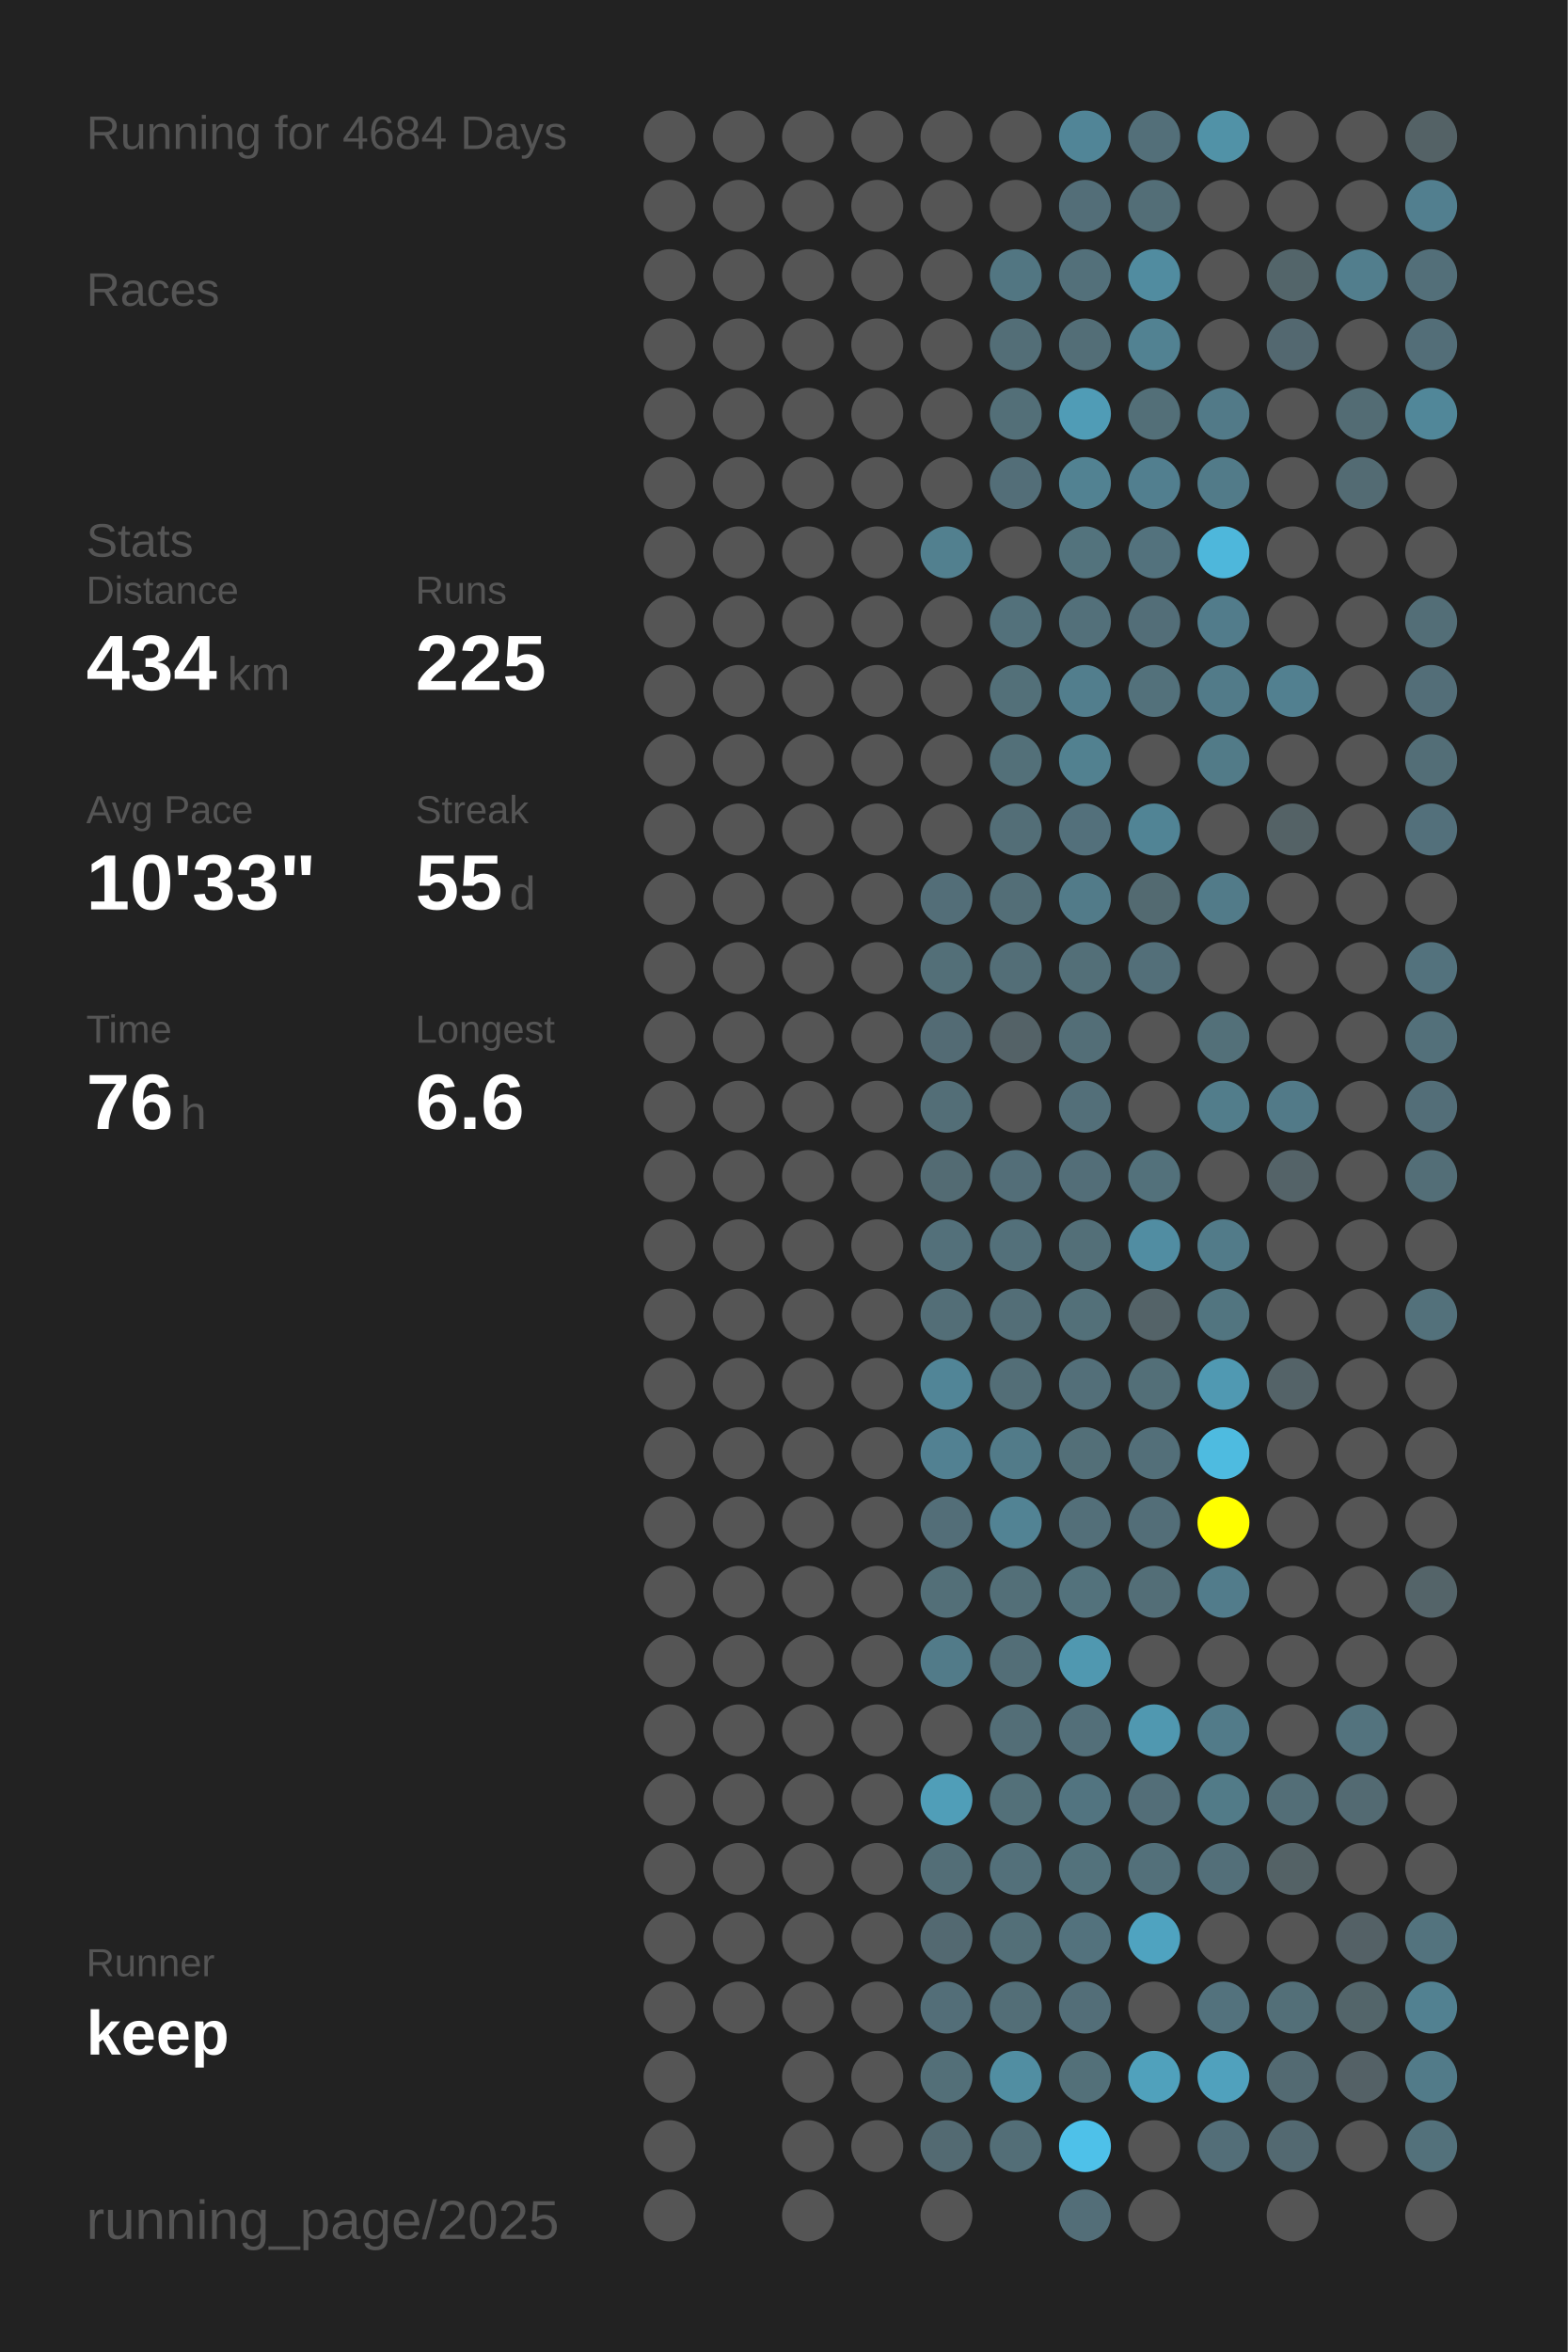
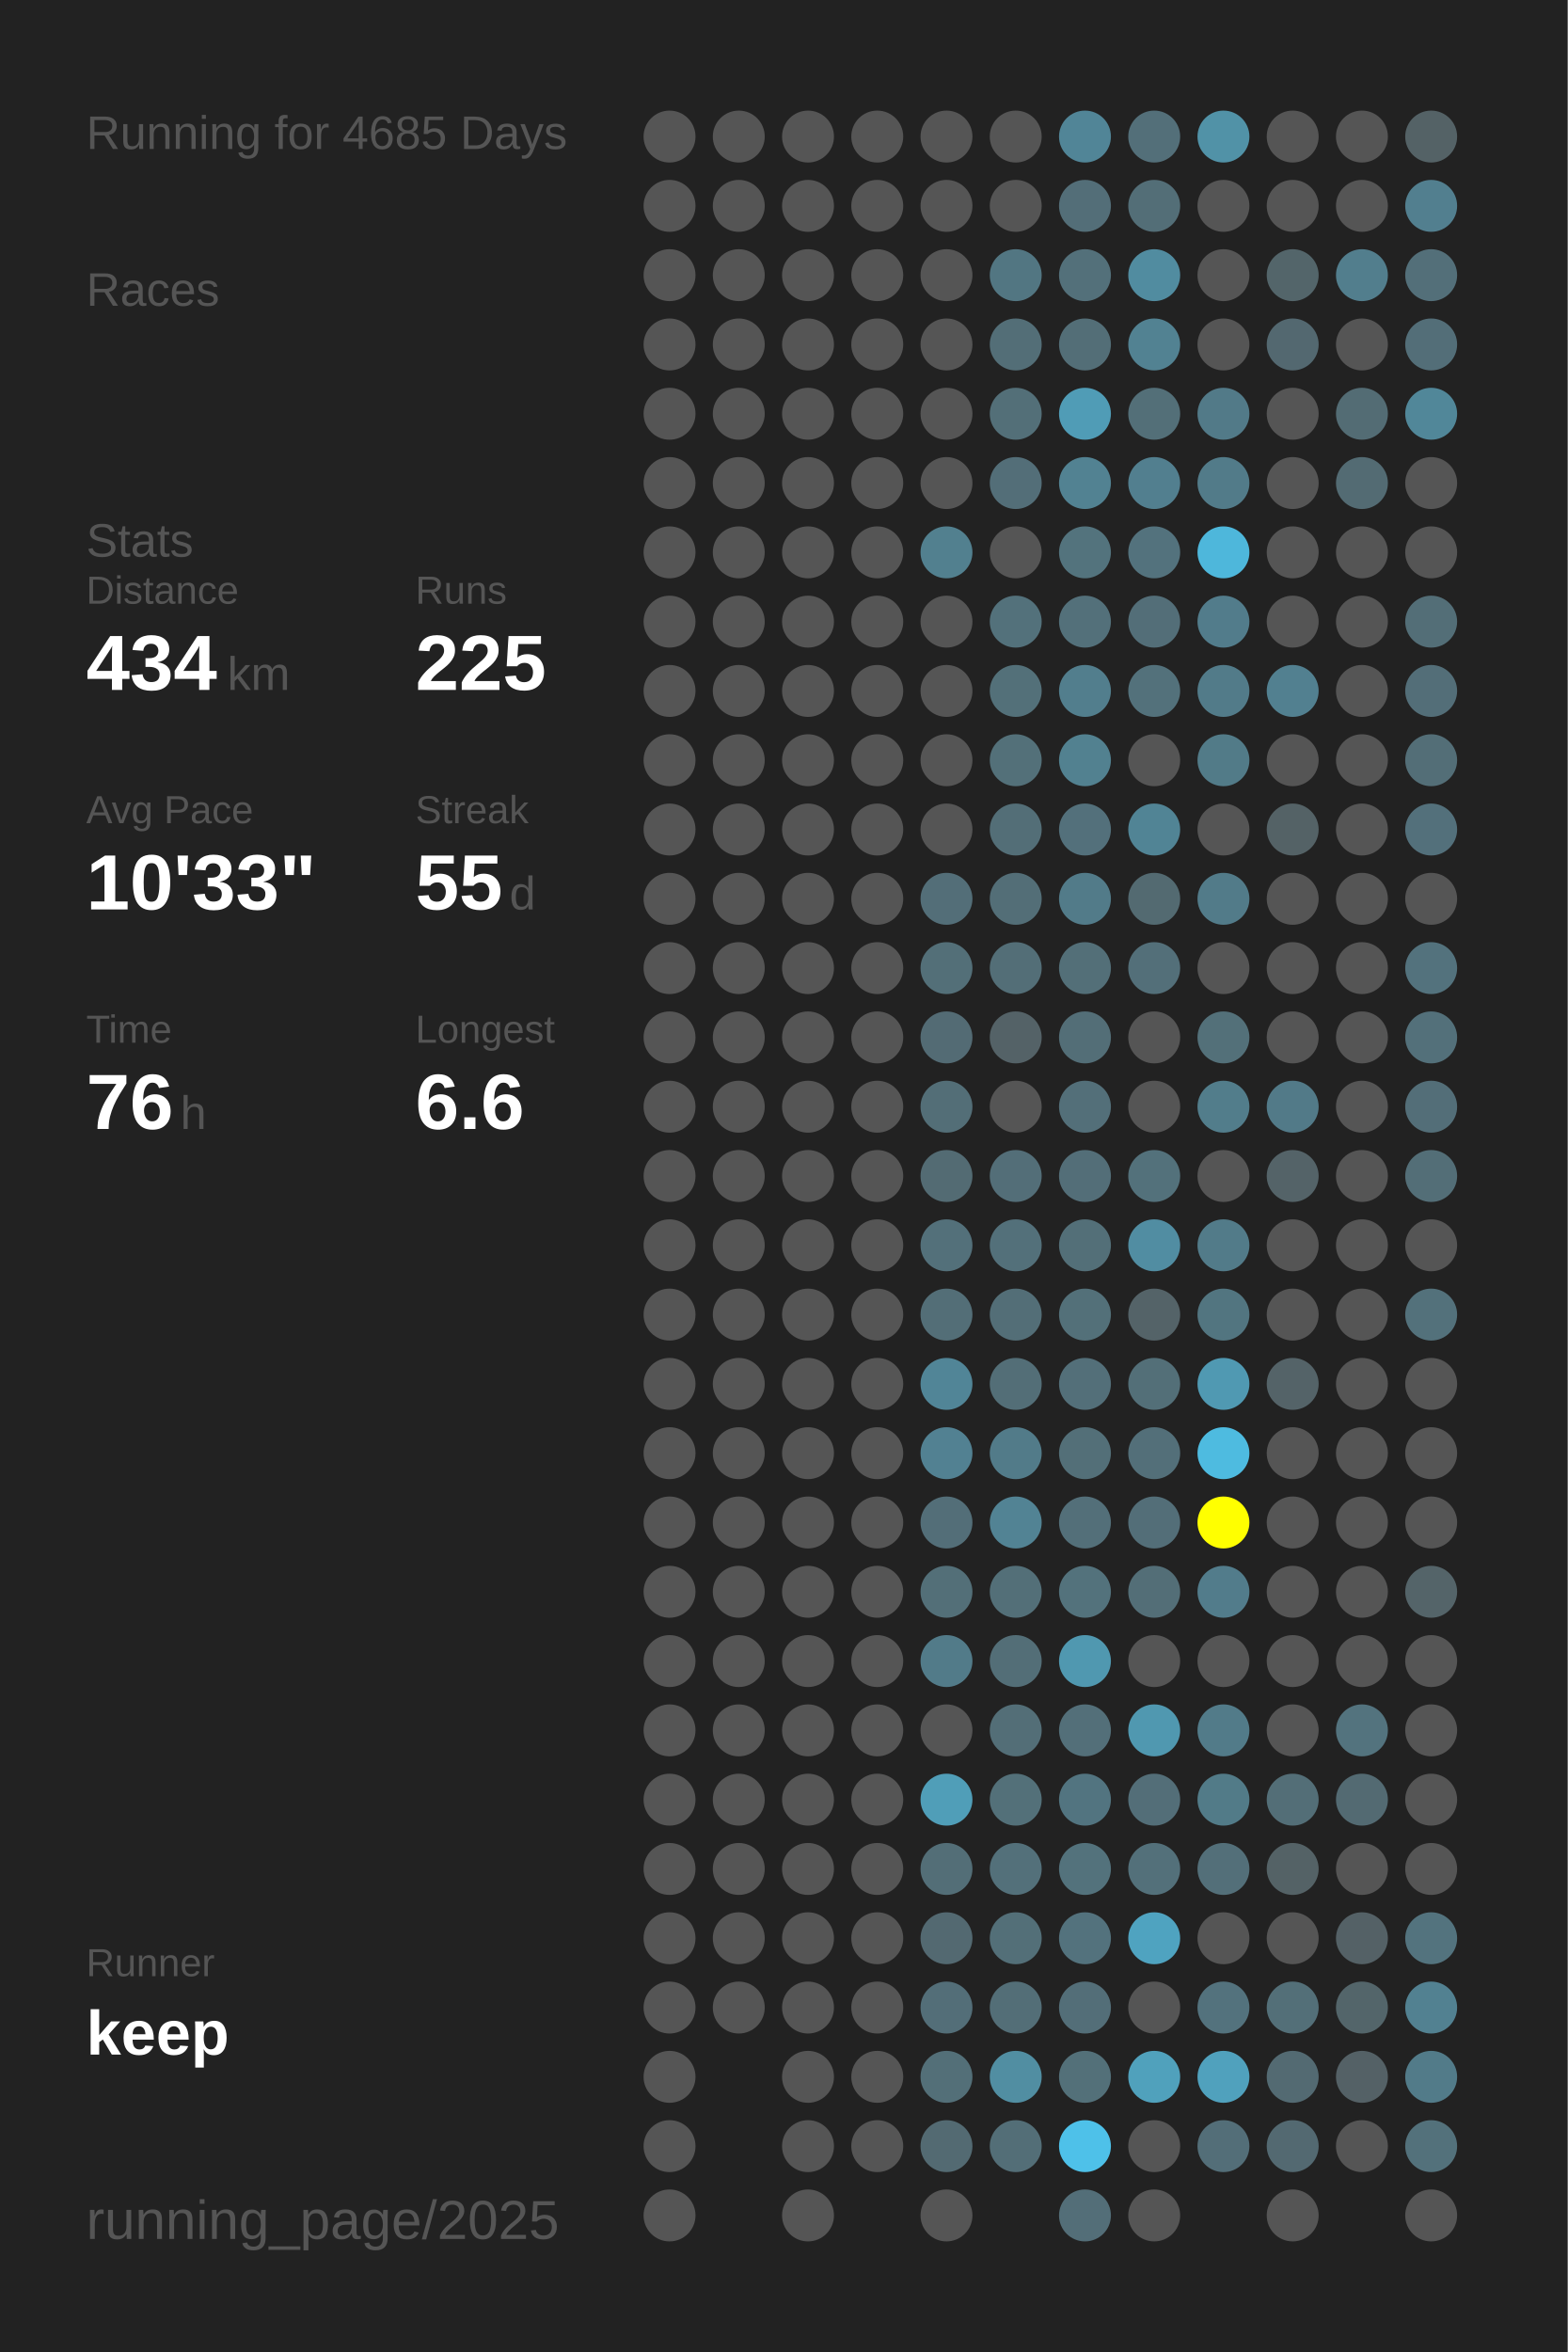
<svg xmlns="http://www.w3.org/2000/svg" baseProfile="full" height="300mm" version="1.1" viewBox="0,0,200,300" width="200mm">
  <defs />
  <rect fill="#222222" height="300" width="200" x="0" y="0" />
-   <text fill="#555555" style="font-size:6px; font-family:Arial;" x="11" y="19">Running for 4684 Days</text>
+   <text fill="#555555" style="font-size:6px; font-family:Arial;" x="11" y="19">Running for 4685 Days</text>
  <text fill="#555555" style="font-size:6px; font-family:Arial;" x="11" y="39">Races</text>
  <text fill="#555555" style="font-size:6px; font-family:Arial;" x="11" y="71">Stats</text>
  <text fill="#555555" style="font-size:5px; font-family:Arial;" x="11" y="77">Distance</text>
  <text fill="#FFFFFF" style="font-size:10px; font-family:Arial; font-weight:bold;" x="11" y="88">434</text>
  <text fill="#555555" style="font-size:6px; font-family:Arial;" x="29" y="88">km</text>
  <text fill="#555555" style="font-size:5px; font-family:Arial;" x="53" y="77">Runs</text>
  <text fill="#FFFFFF" style="font-size:10px; font-family:Arial; font-weight:bold;" x="53" y="88">225</text>
  <text fill="#555555" style="font-size:5px; font-family:Arial;" x="11" y="105">Avg Pace</text>
  <text fill="#FFFFFF" style="font-size:10px; font-family:Arial; font-weight:bold;" x="11" y="116">10'33"</text>
  <text fill="#555555" style="font-size:5px; font-family:Arial;" x="53" y="105">Streak</text>
  <text fill="#FFFFFF" style="font-size:10px; font-family:Arial; font-weight:bold;" x="53" y="116">55</text>
  <text fill="#555555" style="font-size:6px; font-family:Arial;" x="65" y="116">d</text>
  <text fill="#555555" style="font-size:5px; font-family:Arial;" x="11" y="133">Time</text>
  <text fill="#FFFFFF" style="font-size:10px; font-family:Arial; font-weight:bold;" x="11" y="144">76</text>
  <text fill="#555555" style="font-size:6px; font-family:Arial;" x="23" y="144">h</text>
  <text fill="#555555" style="font-size:5px; font-family:Arial;" x="53" y="133">Longest</text>
  <text fill="#FFFFFF" style="font-size:10px; font-family:Arial; font-weight:bold;" x="53" y="144">6.6</text>
  <text fill="#555555" style="font-size:5px; font-family:Arial;" x="11" y="252.065">Runner</text>
  <text fill="#FFFFFF" style="font-size:8px; font-family:Arial; font-weight:bold;" x="11" y="262.065">keep</text>
  <text fill="#555555" style="font-size:7px; font-family:Arial;" x="11" y="285.581">running_page/2025</text>
  <circle cx="85.417" cy="17.419" fill="#555555" r="3.312" />
  <circle cx="85.417" cy="26.258" fill="#555555" r="3.312" />
  <circle cx="85.417" cy="35.097" fill="#555555" r="3.312" />
  <circle cx="85.417" cy="43.935" fill="#555555" r="3.312" />
  <circle cx="85.417" cy="52.774" fill="#555555" r="3.312" />
  <circle cx="85.417" cy="61.613" fill="#555555" r="3.312" />
  <circle cx="85.417" cy="70.452" fill="#555555" r="3.312" />
  <circle cx="85.417" cy="79.29" fill="#555555" r="3.312" />
  <circle cx="85.417" cy="88.129" fill="#555555" r="3.312" />
  <circle cx="85.417" cy="96.968" fill="#555555" r="3.312" />
  <circle cx="85.417" cy="105.806" fill="#555555" r="3.312" />
  <circle cx="85.417" cy="114.645" fill="#555555" r="3.312" />
  <circle cx="85.417" cy="123.484" fill="#555555" r="3.312" />
  <circle cx="85.417" cy="132.323" fill="#555555" r="3.312" />
  <circle cx="85.417" cy="141.161" fill="#555555" r="3.312" />
  <circle cx="85.417" cy="150" fill="#555555" r="3.312" />
  <circle cx="85.417" cy="158.839" fill="#555555" r="3.312" />
  <circle cx="85.417" cy="167.677" fill="#555555" r="3.312" />
  <circle cx="85.417" cy="176.516" fill="#555555" r="3.312" />
  <circle cx="85.417" cy="185.355" fill="#555555" r="3.312" />
  <circle cx="85.417" cy="194.194" fill="#555555" r="3.312" />
  <circle cx="85.417" cy="203.032" fill="#555555" r="3.312" />
  <circle cx="85.417" cy="211.871" fill="#555555" r="3.312" />
  <circle cx="85.417" cy="220.71" fill="#555555" r="3.312" />
  <circle cx="85.417" cy="229.548" fill="#555555" r="3.312" />
  <circle cx="85.417" cy="238.387" fill="#555555" r="3.312" />
  <circle cx="85.417" cy="247.226" fill="#555555" r="3.312" />
  <circle cx="85.417" cy="256.065" fill="#555555" r="3.312" />
  <circle cx="85.417" cy="264.903" fill="#555555" r="3.312" />
  <circle cx="85.417" cy="273.742" fill="#555555" r="3.312" />
  <circle cx="85.417" cy="282.581" fill="#555555" r="3.312" />
  <circle cx="94.25" cy="17.419" fill="#555555" r="3.312" />
  <circle cx="94.25" cy="26.258" fill="#555555" r="3.312" />
  <circle cx="94.25" cy="35.097" fill="#555555" r="3.312" />
  <circle cx="94.25" cy="43.935" fill="#555555" r="3.312" />
  <circle cx="94.25" cy="52.774" fill="#555555" r="3.312" />
  <circle cx="94.25" cy="61.613" fill="#555555" r="3.312" />
  <circle cx="94.25" cy="70.452" fill="#555555" r="3.312" />
  <circle cx="94.25" cy="79.29" fill="#555555" r="3.312" />
  <circle cx="94.25" cy="88.129" fill="#555555" r="3.312" />
  <circle cx="94.25" cy="96.968" fill="#555555" r="3.312" />
  <circle cx="94.25" cy="105.806" fill="#555555" r="3.312" />
  <circle cx="94.25" cy="114.645" fill="#555555" r="3.312" />
  <circle cx="94.25" cy="123.484" fill="#555555" r="3.312" />
  <circle cx="94.25" cy="132.323" fill="#555555" r="3.312" />
  <circle cx="94.25" cy="141.161" fill="#555555" r="3.312" />
  <circle cx="94.25" cy="150" fill="#555555" r="3.312" />
  <circle cx="94.25" cy="158.839" fill="#555555" r="3.312" />
  <circle cx="94.25" cy="167.677" fill="#555555" r="3.312" />
  <circle cx="94.25" cy="176.516" fill="#555555" r="3.312" />
  <circle cx="94.25" cy="185.355" fill="#555555" r="3.312" />
  <circle cx="94.25" cy="194.194" fill="#555555" r="3.312" />
  <circle cx="94.25" cy="203.032" fill="#555555" r="3.312" />
  <circle cx="94.25" cy="211.871" fill="#555555" r="3.312" />
  <circle cx="94.25" cy="220.71" fill="#555555" r="3.312" />
  <circle cx="94.25" cy="229.548" fill="#555555" r="3.312" />
  <circle cx="94.25" cy="238.387" fill="#555555" r="3.312" />
  <circle cx="94.25" cy="247.226" fill="#555555" r="3.312" />
  <circle cx="94.25" cy="256.065" fill="#555555" r="3.312" />
  <circle cx="103.083" cy="17.419" fill="#555555" r="3.312" />
  <circle cx="103.083" cy="26.258" fill="#555555" r="3.312" />
  <circle cx="103.083" cy="35.097" fill="#555555" r="3.312" />
  <circle cx="103.083" cy="43.935" fill="#555555" r="3.312" />
  <circle cx="103.083" cy="52.774" fill="#555555" r="3.312" />
  <circle cx="103.083" cy="61.613" fill="#555555" r="3.312" />
  <circle cx="103.083" cy="70.452" fill="#555555" r="3.312" />
  <circle cx="103.083" cy="79.29" fill="#555555" r="3.312" />
  <circle cx="103.083" cy="88.129" fill="#555555" r="3.312" />
  <circle cx="103.083" cy="96.968" fill="#555555" r="3.312" />
  <circle cx="103.083" cy="105.806" fill="#555555" r="3.312" />
  <circle cx="103.083" cy="114.645" fill="#555555" r="3.312" />
  <circle cx="103.083" cy="123.484" fill="#555555" r="3.312" />
  <circle cx="103.083" cy="132.323" fill="#555555" r="3.312" />
  <circle cx="103.083" cy="141.161" fill="#555555" r="3.312" />
  <circle cx="103.083" cy="150" fill="#555555" r="3.312" />
  <circle cx="103.083" cy="158.839" fill="#555555" r="3.312" />
  <circle cx="103.083" cy="167.677" fill="#555555" r="3.312" />
  <circle cx="103.083" cy="176.516" fill="#555555" r="3.312" />
  <circle cx="103.083" cy="185.355" fill="#555555" r="3.312" />
  <circle cx="103.083" cy="194.194" fill="#555555" r="3.312" />
  <circle cx="103.083" cy="203.032" fill="#555555" r="3.312" />
  <circle cx="103.083" cy="211.871" fill="#555555" r="3.312" />
  <circle cx="103.083" cy="220.71" fill="#555555" r="3.312" />
  <circle cx="103.083" cy="229.548" fill="#555555" r="3.312" />
  <circle cx="103.083" cy="238.387" fill="#555555" r="3.312" />
  <circle cx="103.083" cy="247.226" fill="#555555" r="3.312" />
  <circle cx="103.083" cy="256.065" fill="#555555" r="3.312" />
  <circle cx="103.083" cy="264.903" fill="#555555" r="3.312" />
  <circle cx="103.083" cy="273.742" fill="#555555" r="3.312" />
  <circle cx="103.083" cy="282.581" fill="#555555" r="3.312" />
  <circle cx="111.917" cy="17.419" fill="#555555" r="3.312" />
  <circle cx="111.917" cy="26.258" fill="#555555" r="3.312" />
  <circle cx="111.917" cy="35.097" fill="#555555" r="3.312" />
  <circle cx="111.917" cy="43.935" fill="#555555" r="3.312" />
  <circle cx="111.917" cy="52.774" fill="#555555" r="3.312" />
  <circle cx="111.917" cy="61.613" fill="#555555" r="3.312" />
  <circle cx="111.917" cy="70.452" fill="#555555" r="3.312" />
  <circle cx="111.917" cy="79.29" fill="#555555" r="3.312" />
  <circle cx="111.917" cy="88.129" fill="#555555" r="3.312" />
  <circle cx="111.917" cy="96.968" fill="#555555" r="3.312" />
  <circle cx="111.917" cy="105.806" fill="#555555" r="3.312" />
  <circle cx="111.917" cy="114.645" fill="#555555" r="3.312" />
  <circle cx="111.917" cy="123.484" fill="#555555" r="3.312" />
  <circle cx="111.917" cy="132.323" fill="#555555" r="3.312" />
  <circle cx="111.917" cy="141.161" fill="#555555" r="3.312" />
  <circle cx="111.917" cy="150" fill="#555555" r="3.312" />
  <circle cx="111.917" cy="158.839" fill="#555555" r="3.312" />
  <circle cx="111.917" cy="167.677" fill="#555555" r="3.312" />
  <circle cx="111.917" cy="176.516" fill="#555555" r="3.312" />
  <circle cx="111.917" cy="185.355" fill="#555555" r="3.312" />
  <circle cx="111.917" cy="194.194" fill="#555555" r="3.312" />
  <circle cx="111.917" cy="203.032" fill="#555555" r="3.312" />
  <circle cx="111.917" cy="211.871" fill="#555555" r="3.312" />
  <circle cx="111.917" cy="220.71" fill="#555555" r="3.312" />
  <circle cx="111.917" cy="229.548" fill="#555555" r="3.312" />
  <circle cx="111.917" cy="238.387" fill="#555555" r="3.312" />
  <circle cx="111.917" cy="247.226" fill="#555555" r="3.312" />
  <circle cx="111.917" cy="256.065" fill="#555555" r="3.312" />
  <circle cx="111.917" cy="264.903" fill="#555555" r="3.312" />
  <circle cx="111.917" cy="273.742" fill="#555555" r="3.312" />
  <circle cx="120.75" cy="17.419" fill="#555555" r="3.312" />
  <circle cx="120.75" cy="26.258" fill="#555555" r="3.312" />
  <circle cx="120.75" cy="35.097" fill="#555555" r="3.312" />
  <circle cx="120.75" cy="43.935" fill="#555555" r="3.312" />
  <circle cx="120.75" cy="52.774" fill="#555555" r="3.312" />
  <circle cx="120.75" cy="61.613" fill="#555555" r="3.312" />
  <circle cx="120.75" cy="70.452" fill="#52808f" r="3.312" />
  <circle cx="120.75" cy="79.29" fill="#555555" r="3.312" />
  <circle cx="120.75" cy="88.129" fill="#555555" r="3.312" />
  <circle cx="120.75" cy="96.968" fill="#555555" r="3.312" />
  <circle cx="120.75" cy="105.806" fill="#555555" r="3.312" />
  <circle cx="120.75" cy="114.645" fill="#536e78" r="3.312" />
  <circle cx="120.75" cy="123.484" fill="#536f78" r="3.312" />
  <circle cx="120.75" cy="132.323" fill="#536b74" r="3.312" />
  <circle cx="120.75" cy="141.161" fill="#536e77" r="3.312" />
  <circle cx="120.75" cy="150" fill="#536b73" r="3.312" />
  <circle cx="120.75" cy="158.839" fill="#53707a" r="3.312" />
  <circle cx="120.75" cy="167.677" fill="#536e77" r="3.312" />
  <circle cx="120.75" cy="176.516" fill="#518597" r="3.312" />
  <circle cx="120.75" cy="185.355" fill="#528192" r="3.312" />
  <circle cx="120.75" cy="194.194" fill="#536e78" r="3.312" />
  <circle cx="120.75" cy="203.032" fill="#536f78" r="3.312" />
  <circle cx="120.75" cy="211.871" fill="#527b89" r="3.312" />
  <circle cx="120.75" cy="220.71" fill="#555555" r="3.312" />
  <circle cx="120.75" cy="229.548" fill="#509eb8" r="3.312" />
  <circle cx="120.75" cy="238.387" fill="#536e77" r="3.312" />
  <circle cx="120.75" cy="247.226" fill="#536971" r="3.312" />
  <circle cx="120.75" cy="256.065" fill="#536e78" r="3.312" />
  <circle cx="120.75" cy="264.903" fill="#536f78" r="3.312" />
  <circle cx="120.75" cy="273.742" fill="#536a72" r="3.312" />
  <circle cx="120.75" cy="282.581" fill="#555555" r="3.312" />
  <circle cx="129.583" cy="17.419" fill="#555555" r="3.312" />
  <circle cx="129.583" cy="26.258" fill="#555555" r="3.312" />
  <circle cx="129.583" cy="35.097" fill="#527682" r="3.312" />
  <circle cx="129.583" cy="43.935" fill="#536e77" r="3.312" />
  <circle cx="129.583" cy="52.774" fill="#536f78" r="3.312" />
  <circle cx="129.583" cy="61.613" fill="#536e78" r="3.312" />
  <circle cx="129.583" cy="70.452" fill="#555555" r="3.312" />
  <circle cx="129.583" cy="79.29" fill="#53717b" r="3.312" />
  <circle cx="129.583" cy="88.129" fill="#537079" r="3.312" />
  <circle cx="129.583" cy="96.968" fill="#537079" r="3.312" />
  <circle cx="129.583" cy="105.806" fill="#536e77" r="3.312" />
  <circle cx="129.583" cy="114.645" fill="#536e77" r="3.312" />
  <circle cx="129.583" cy="123.484" fill="#536e77" r="3.312" />
  <circle cx="129.583" cy="132.323" fill="#546267" r="3.312" />
  <circle cx="129.583" cy="141.161" fill="#555555" r="3.312" />
  <circle cx="129.583" cy="150" fill="#536e78" r="3.312" />
  <circle cx="129.583" cy="158.839" fill="#53707a" r="3.312" />
  <circle cx="129.583" cy="167.677" fill="#536e77" r="3.312" />
  <circle cx="129.583" cy="176.516" fill="#536e77" r="3.312" />
  <circle cx="129.583" cy="185.355" fill="#527b89" r="3.312" />
  <circle cx="129.583" cy="194.194" fill="#528394" r="3.312" />
  <circle cx="129.583" cy="203.032" fill="#536f78" r="3.312" />
  <circle cx="129.583" cy="211.871" fill="#536e77" r="3.312" />
  <circle cx="129.583" cy="220.71" fill="#536e77" r="3.312" />
  <circle cx="129.583" cy="229.548" fill="#537079" r="3.312" />
  <circle cx="129.583" cy="238.387" fill="#53707a" r="3.312" />
  <circle cx="129.583" cy="247.226" fill="#536f78" r="3.312" />
  <circle cx="129.583" cy="256.065" fill="#536e77" r="3.312" />
  <circle cx="129.583" cy="264.903" fill="#518ea2" r="3.312" />
  <circle cx="129.583" cy="273.742" fill="#536e77" r="3.312" />
  <circle cx="138.417" cy="17.419" fill="#518597" r="3.312" />
  <circle cx="138.417" cy="26.258" fill="#536e78" r="3.312" />
  <circle cx="138.417" cy="35.097" fill="#53707a" r="3.312" />
  <circle cx="138.417" cy="43.935" fill="#536e77" r="3.312" />
  <circle cx="138.417" cy="52.774" fill="#509cb6" r="3.312" />
  <circle cx="138.417" cy="61.613" fill="#528292" r="3.312" />
  <circle cx="138.417" cy="70.452" fill="#53737d" r="3.312" />
  <circle cx="138.417" cy="79.29" fill="#53707a" r="3.312" />
  <circle cx="138.417" cy="88.129" fill="#527e8d" r="3.312" />
  <circle cx="138.417" cy="96.968" fill="#528190" r="3.312" />
  <circle cx="138.417" cy="105.806" fill="#53707b" r="3.312" />
  <circle cx="138.417" cy="114.645" fill="#527b89" r="3.312" />
  <circle cx="138.417" cy="123.484" fill="#536f78" r="3.312" />
  <circle cx="138.417" cy="132.323" fill="#536e77" r="3.312" />
  <circle cx="138.417" cy="141.161" fill="#536f79" r="3.312" />
  <circle cx="138.417" cy="150" fill="#536e78" r="3.312" />
  <circle cx="138.417" cy="158.839" fill="#536f78" r="3.312" />
  <circle cx="138.417" cy="167.677" fill="#537079" r="3.312" />
  <circle cx="138.417" cy="176.516" fill="#536f79" r="3.312" />
  <circle cx="138.417" cy="185.355" fill="#536f78" r="3.312" />
  <circle cx="138.417" cy="194.194" fill="#536f79" r="3.312" />
  <circle cx="138.417" cy="203.032" fill="#53727c" r="3.312" />
  <circle cx="138.417" cy="211.871" fill="#5098b0" r="3.312" />
  <circle cx="138.417" cy="220.71" fill="#536f79" r="3.312" />
  <circle cx="138.417" cy="229.548" fill="#527480" r="3.312" />
  <circle cx="138.417" cy="238.387" fill="#53727c" r="3.312" />
  <circle cx="138.417" cy="247.226" fill="#53727d" r="3.312" />
  <circle cx="138.417" cy="256.065" fill="#536e78" r="3.312" />
  <circle cx="138.417" cy="264.903" fill="#537079" r="3.312" />
  <circle cx="138.417" cy="273.742" fill="#4ec1e9" r="3.312" />
  <circle cx="138.417" cy="282.581" fill="#536e78" r="3.312" />
  <circle cx="147.25" cy="17.419" fill="#536f79" r="3.312" />
  <circle cx="147.25" cy="26.258" fill="#536e77" r="3.312" />
  <circle cx="147.25" cy="35.097" fill="#518ca0" r="3.312" />
  <circle cx="147.25" cy="43.935" fill="#528292" r="3.312" />
  <circle cx="147.25" cy="52.774" fill="#536f78" r="3.312" />
  <circle cx="147.25" cy="61.613" fill="#527f8f" r="3.312" />
  <circle cx="147.25" cy="70.452" fill="#53727d" r="3.312" />
  <circle cx="147.25" cy="79.29" fill="#536e78" r="3.312" />
  <circle cx="147.25" cy="88.129" fill="#53717b" r="3.312" />
  <circle cx="147.25" cy="96.968" fill="#555555" r="3.312" />
  <circle cx="147.25" cy="105.806" fill="#518495" r="3.312" />
  <circle cx="147.25" cy="114.645" fill="#536a71" r="3.312" />
  <circle cx="147.25" cy="123.484" fill="#536f79" r="3.312" />
  <circle cx="147.25" cy="132.323" fill="#555555" r="3.312" />
  <circle cx="147.25" cy="141.161" fill="#555555" r="3.312" />
  <circle cx="147.25" cy="150" fill="#53717b" r="3.312" />
  <circle cx="147.25" cy="158.839" fill="#518da2" r="3.312" />
  <circle cx="147.25" cy="167.677" fill="#546368" r="3.312" />
  <circle cx="147.25" cy="176.516" fill="#536f78" r="3.312" />
  <circle cx="147.25" cy="185.355" fill="#536f79" r="3.312" />
  <circle cx="147.25" cy="194.194" fill="#536e78" r="3.312" />
  <circle cx="147.25" cy="203.032" fill="#536e77" r="3.312" />
  <circle cx="147.25" cy="211.871" fill="#555555" r="3.312" />
  <circle cx="147.25" cy="220.71" fill="#5098b0" r="3.312" />
  <circle cx="147.25" cy="229.548" fill="#536e78" r="3.312" />
  <circle cx="147.25" cy="238.387" fill="#53707a" r="3.312" />
  <circle cx="147.25" cy="247.226" fill="#4fa3c0" r="3.312" />
  <circle cx="147.25" cy="256.065" fill="#555555" r="3.312" />
  <circle cx="147.25" cy="264.903" fill="#50a1bc" r="3.312" />
  <circle cx="147.25" cy="273.742" fill="#555555" r="3.312" />
  <circle cx="147.25" cy="282.581" fill="#555555" r="3.312" />
  <circle cx="156.083" cy="17.419" fill="#5192a7" r="3.312" />
  <circle cx="156.083" cy="26.258" fill="#555555" r="3.312" />
  <circle cx="156.083" cy="35.097" fill="#555555" r="3.312" />
  <circle cx="156.083" cy="43.935" fill="#555555" r="3.312" />
  <circle cx="156.083" cy="52.774" fill="#527a88" r="3.312" />
  <circle cx="156.083" cy="61.613" fill="#527b89" r="3.312" />
  <circle cx="156.083" cy="70.452" fill="#4eb7db" r="3.312" />
  <circle cx="156.083" cy="79.29" fill="#527c8b" r="3.312" />
  <circle cx="156.083" cy="88.129" fill="#527b89" r="3.312" />
  <circle cx="156.083" cy="96.968" fill="#527b88" r="3.312" />
  <circle cx="156.083" cy="105.806" fill="#555555" r="3.312" />
  <circle cx="156.083" cy="114.645" fill="#527b89" r="3.312" />
  <circle cx="156.083" cy="123.484" fill="#555555" r="3.312" />
  <circle cx="156.083" cy="132.323" fill="#537079" r="3.312" />
  <circle cx="156.083" cy="141.161" fill="#527d8b" r="3.312" />
  <circle cx="156.083" cy="150" fill="#555555" r="3.312" />
  <circle cx="156.083" cy="158.839" fill="#527b89" r="3.312" />
  <circle cx="156.083" cy="167.677" fill="#527580" r="3.312" />
  <circle cx="156.083" cy="176.516" fill="#5099b2" r="3.312" />
  <circle cx="156.083" cy="185.355" fill="#4ebbe0" r="3.312" />
  <circle cx="156.083" cy="194.194" fill="#FFFF00" r="3.312" />
  <circle cx="156.083" cy="203.032" fill="#527c8b" r="3.312" />
  <circle cx="156.083" cy="211.871" fill="#555555" r="3.312" />
  <circle cx="156.083" cy="220.71" fill="#527b89" r="3.312" />
  <circle cx="156.083" cy="229.548" fill="#527b88" r="3.312" />
  <circle cx="156.083" cy="238.387" fill="#536f79" r="3.312" />
  <circle cx="156.083" cy="247.226" fill="#555555" r="3.312" />
  <circle cx="156.083" cy="256.065" fill="#53727d" r="3.312" />
  <circle cx="156.083" cy="264.903" fill="#50a1bd" r="3.312" />
  <circle cx="156.083" cy="273.742" fill="#536e78" r="3.312" />
  <circle cx="164.917" cy="17.419" fill="#555555" r="3.312" />
  <circle cx="164.917" cy="26.258" fill="#555555" r="3.312" />
  <circle cx="164.917" cy="35.097" fill="#53656a" r="3.312" />
  <circle cx="164.917" cy="43.935" fill="#536870" r="3.312" />
  <circle cx="164.917" cy="52.774" fill="#555555" r="3.312" />
  <circle cx="164.917" cy="61.613" fill="#555555" r="3.312" />
  <circle cx="164.917" cy="70.452" fill="#555555" r="3.312" />
  <circle cx="164.917" cy="79.29" fill="#555555" r="3.312" />
  <circle cx="164.917" cy="88.129" fill="#528090" r="3.312" />
  <circle cx="164.917" cy="96.968" fill="#555555" r="3.312" />
  <circle cx="164.917" cy="105.806" fill="#546266" r="3.312" />
  <circle cx="164.917" cy="114.645" fill="#555555" r="3.312" />
  <circle cx="164.917" cy="123.484" fill="#555555" r="3.312" />
  <circle cx="164.917" cy="132.323" fill="#555555" r="3.312" />
  <circle cx="164.917" cy="141.161" fill="#527a88" r="3.312" />
  <circle cx="164.917" cy="150" fill="#546368" r="3.312" />
  <circle cx="164.917" cy="158.839" fill="#555555" r="3.312" />
  <circle cx="164.917" cy="167.677" fill="#555555" r="3.312" />
  <circle cx="164.917" cy="176.516" fill="#546368" r="3.312" />
  <circle cx="164.917" cy="185.355" fill="#555555" r="3.312" />
  <circle cx="164.917" cy="194.194" fill="#555555" r="3.312" />
  <circle cx="164.917" cy="203.032" fill="#555555" r="3.312" />
  <circle cx="164.917" cy="211.871" fill="#555555" r="3.312" />
  <circle cx="164.917" cy="220.71" fill="#555555" r="3.312" />
  <circle cx="164.917" cy="229.548" fill="#536e77" r="3.312" />
  <circle cx="164.917" cy="238.387" fill="#546266" r="3.312" />
  <circle cx="164.917" cy="247.226" fill="#555555" r="3.312" />
  <circle cx="164.917" cy="256.065" fill="#536f78" r="3.312" />
  <circle cx="164.917" cy="264.903" fill="#536a72" r="3.312" />
  <circle cx="164.917" cy="273.742" fill="#536971" r="3.312" />
  <circle cx="164.917" cy="282.581" fill="#555555" r="3.312" />
  <circle cx="173.75" cy="17.419" fill="#555555" r="3.312" />
  <circle cx="173.75" cy="26.258" fill="#555555" r="3.312" />
  <circle cx="173.75" cy="35.097" fill="#527e8d" r="3.312" />
  <circle cx="173.75" cy="43.935" fill="#555555" r="3.312" />
  <circle cx="173.75" cy="52.774" fill="#536c74" r="3.312" />
  <circle cx="173.75" cy="61.613" fill="#536b73" r="3.312" />
  <circle cx="173.75" cy="70.452" fill="#555555" r="3.312" />
  <circle cx="173.75" cy="79.29" fill="#555555" r="3.312" />
  <circle cx="173.75" cy="88.129" fill="#555555" r="3.312" />
  <circle cx="173.75" cy="96.968" fill="#555555" r="3.312" />
  <circle cx="173.75" cy="105.806" fill="#555555" r="3.312" />
  <circle cx="173.75" cy="114.645" fill="#555555" r="3.312" />
  <circle cx="173.75" cy="123.484" fill="#555555" r="3.312" />
  <circle cx="173.75" cy="132.323" fill="#555555" r="3.312" />
  <circle cx="173.75" cy="141.161" fill="#555555" r="3.312" />
  <circle cx="173.75" cy="150" fill="#555555" r="3.312" />
  <circle cx="173.75" cy="158.839" fill="#555555" r="3.312" />
  <circle cx="173.75" cy="167.677" fill="#555555" r="3.312" />
  <circle cx="173.75" cy="176.516" fill="#555555" r="3.312" />
  <circle cx="173.75" cy="185.355" fill="#555555" r="3.312" />
  <circle cx="173.75" cy="194.194" fill="#555555" r="3.312" />
  <circle cx="173.75" cy="203.032" fill="#555555" r="3.312" />
  <circle cx="173.75" cy="211.871" fill="#555555" r="3.312" />
  <circle cx="173.75" cy="220.71" fill="#53737e" r="3.312" />
  <circle cx="173.75" cy="229.548" fill="#536a72" r="3.312" />
  <circle cx="173.75" cy="238.387" fill="#555555" r="3.312" />
  <circle cx="173.75" cy="247.226" fill="#546166" r="3.312" />
  <circle cx="173.75" cy="256.065" fill="#53656a" r="3.312" />
  <circle cx="173.75" cy="264.903" fill="#546166" r="3.312" />
  <circle cx="173.75" cy="273.742" fill="#555555" r="3.312" />
  <circle cx="182.583" cy="17.419" fill="#546266" r="3.312" />
  <circle cx="182.583" cy="26.258" fill="#527f8f" r="3.312" />
  <circle cx="182.583" cy="35.097" fill="#536f79" r="3.312" />
  <circle cx="182.583" cy="43.935" fill="#536e78" r="3.312" />
  <circle cx="182.583" cy="52.774" fill="#518799" r="3.312" />
  <circle cx="182.583" cy="61.613" fill="#555555" r="3.312" />
  <circle cx="182.583" cy="70.452" fill="#555555" r="3.312" />
  <circle cx="182.583" cy="79.29" fill="#536e77" r="3.312" />
  <circle cx="182.583" cy="88.129" fill="#536e78" r="3.312" />
  <circle cx="182.583" cy="96.968" fill="#536e77" r="3.312" />
  <circle cx="182.583" cy="105.806" fill="#53707b" r="3.312" />
  <circle cx="182.583" cy="114.645" fill="#555555" r="3.312" />
  <circle cx="182.583" cy="123.484" fill="#53727d" r="3.312" />
  <circle cx="182.583" cy="132.323" fill="#53707a" r="3.312" />
  <circle cx="182.583" cy="141.161" fill="#536e78" r="3.312" />
  <circle cx="182.583" cy="150" fill="#536e77" r="3.312" />
  <circle cx="182.583" cy="158.839" fill="#555555" r="3.312" />
  <circle cx="182.583" cy="167.677" fill="#53717b" r="3.312" />
  <circle cx="182.583" cy="176.516" fill="#555555" r="3.312" />
  <circle cx="182.583" cy="185.355" fill="#555555" r="3.312" />
  <circle cx="182.583" cy="194.194" fill="#555555" r="3.312" />
  <circle cx="182.583" cy="203.032" fill="#546469" r="3.312" />
  <circle cx="182.583" cy="211.871" fill="#555555" r="3.312" />
  <circle cx="182.583" cy="220.71" fill="#555555" r="3.312" />
  <circle cx="182.583" cy="229.548" fill="#555555" r="3.312" />
  <circle cx="182.583" cy="238.387" fill="#555555" r="3.312" />
  <circle cx="182.583" cy="247.226" fill="#53737e" r="3.312" />
  <circle cx="182.583" cy="256.065" fill="#528191" r="3.312" />
  <circle cx="182.583" cy="264.903" fill="#527b89" r="3.312" />
  <circle cx="182.583" cy="273.742" fill="#53717b" r="3.312" />
  <circle cx="182.583" cy="282.581" fill="#555555" r="3.312" />
</svg>
